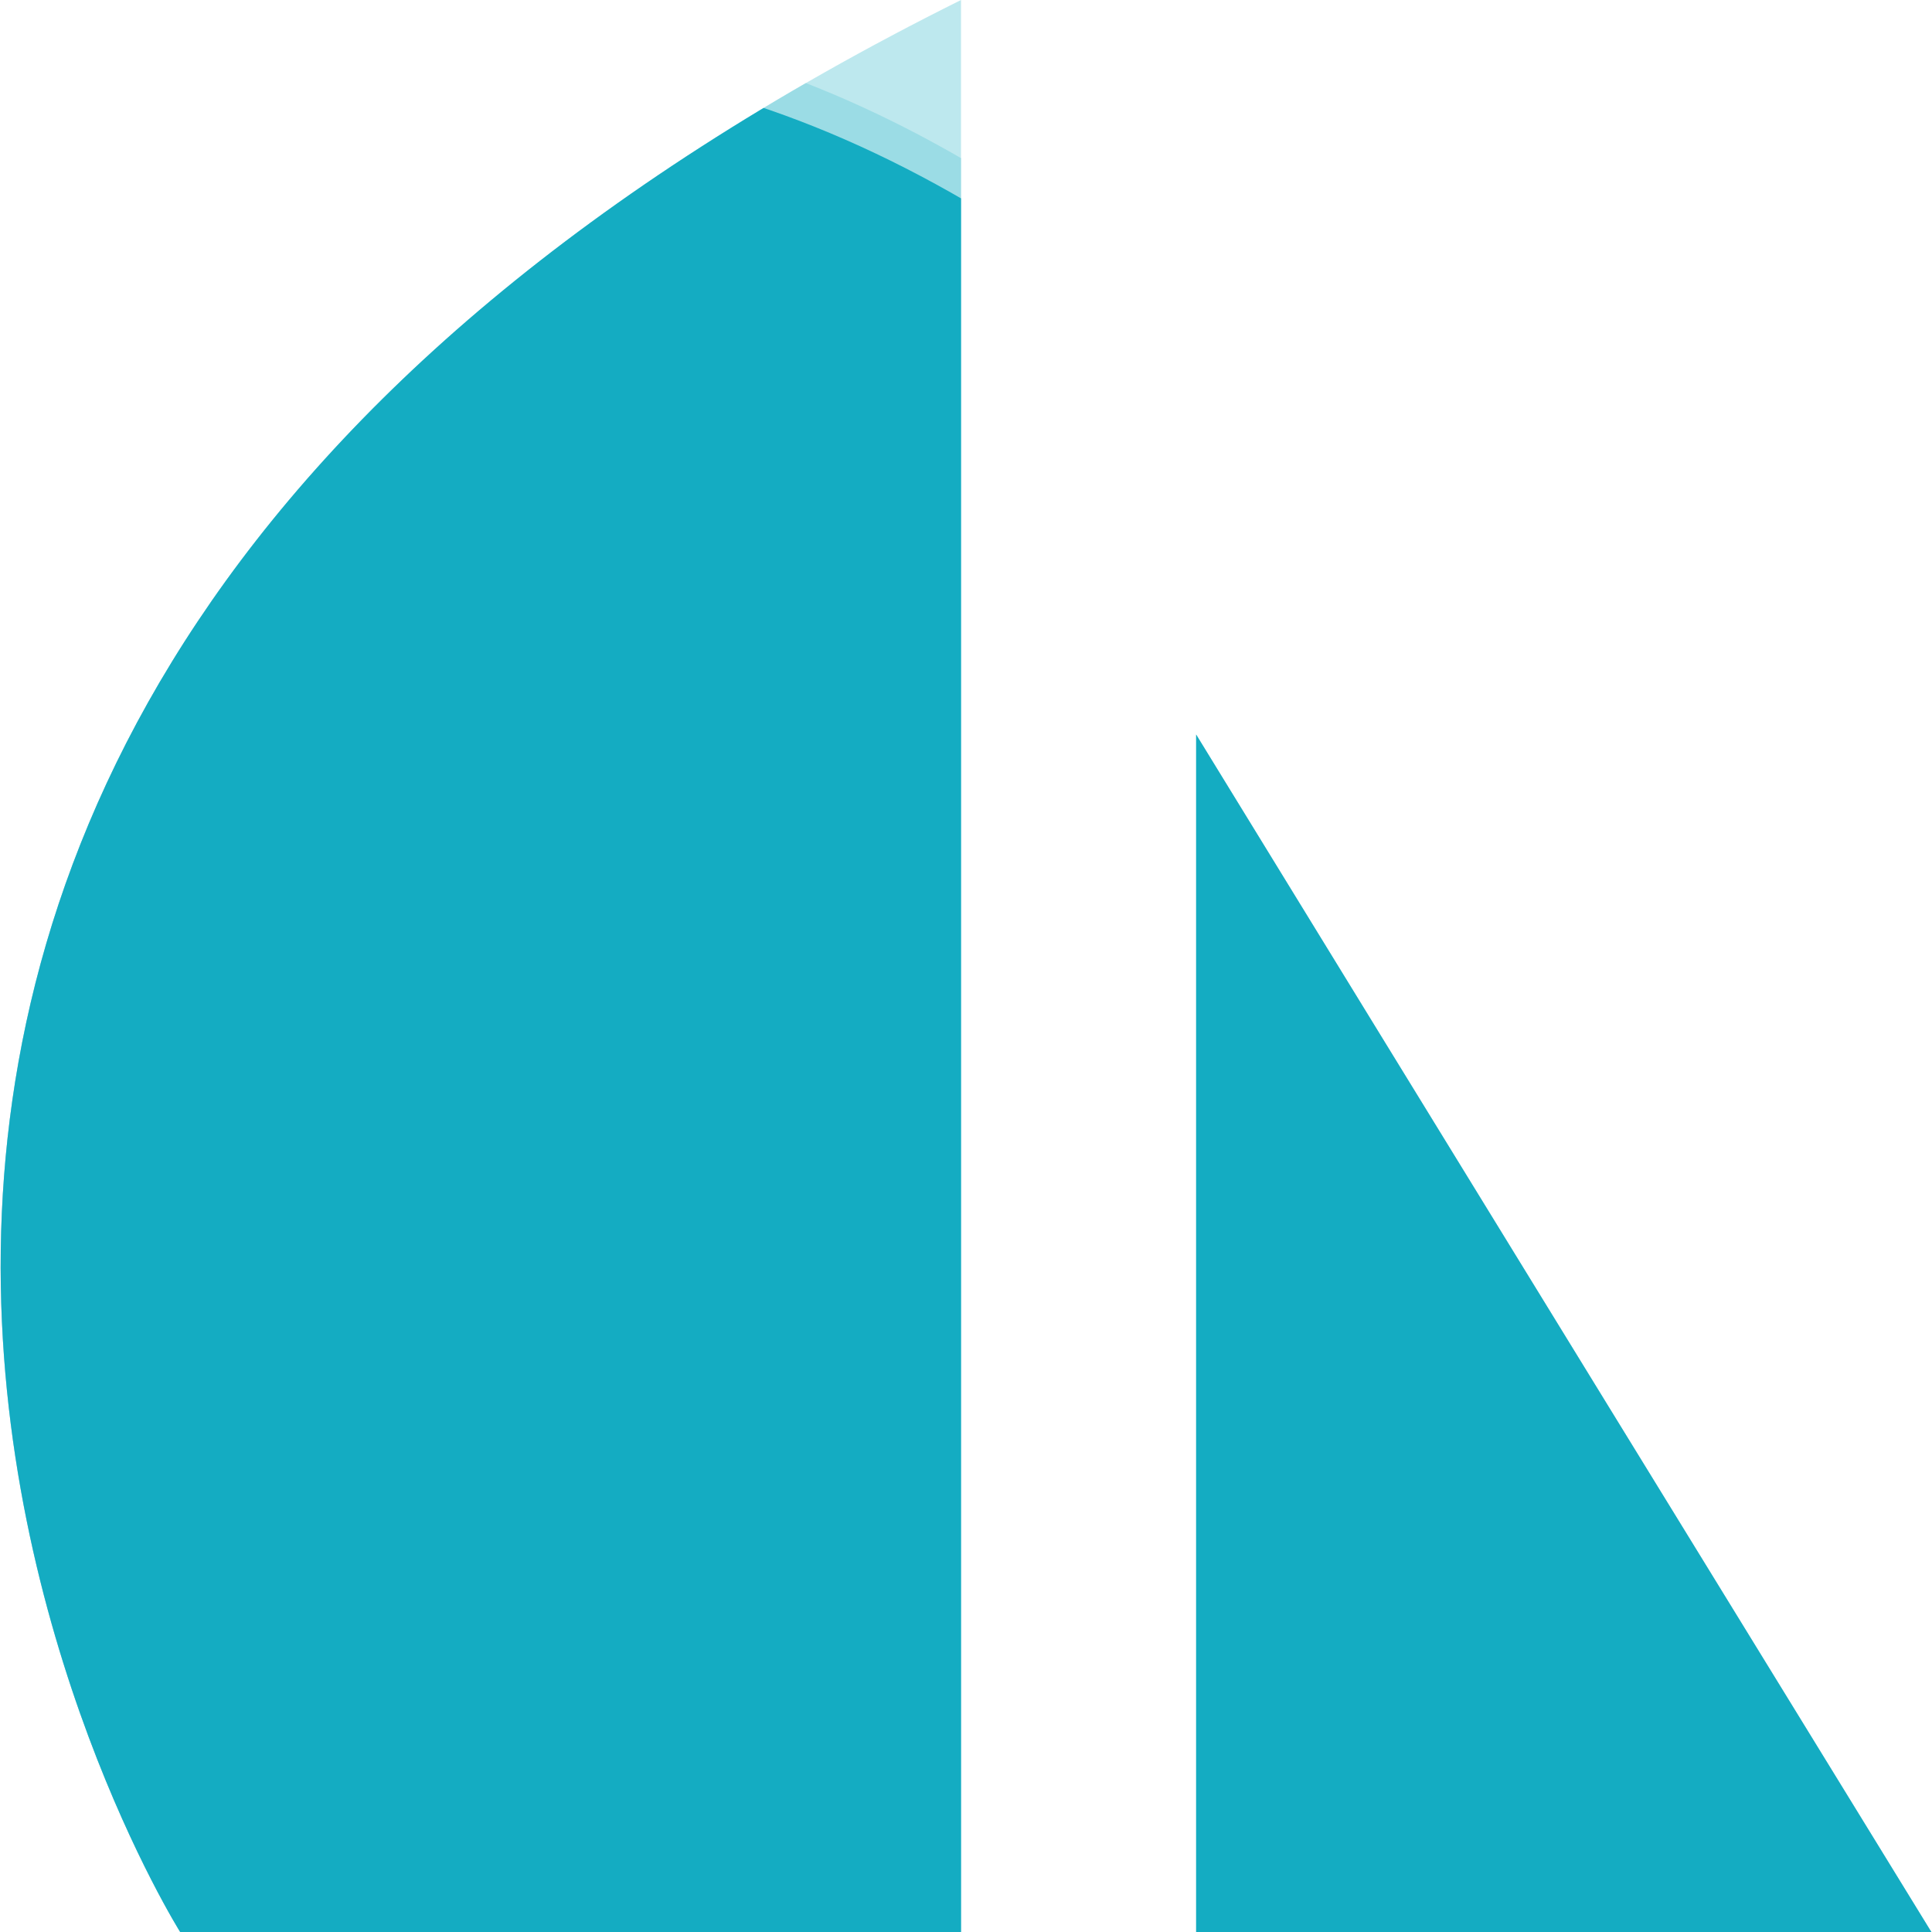
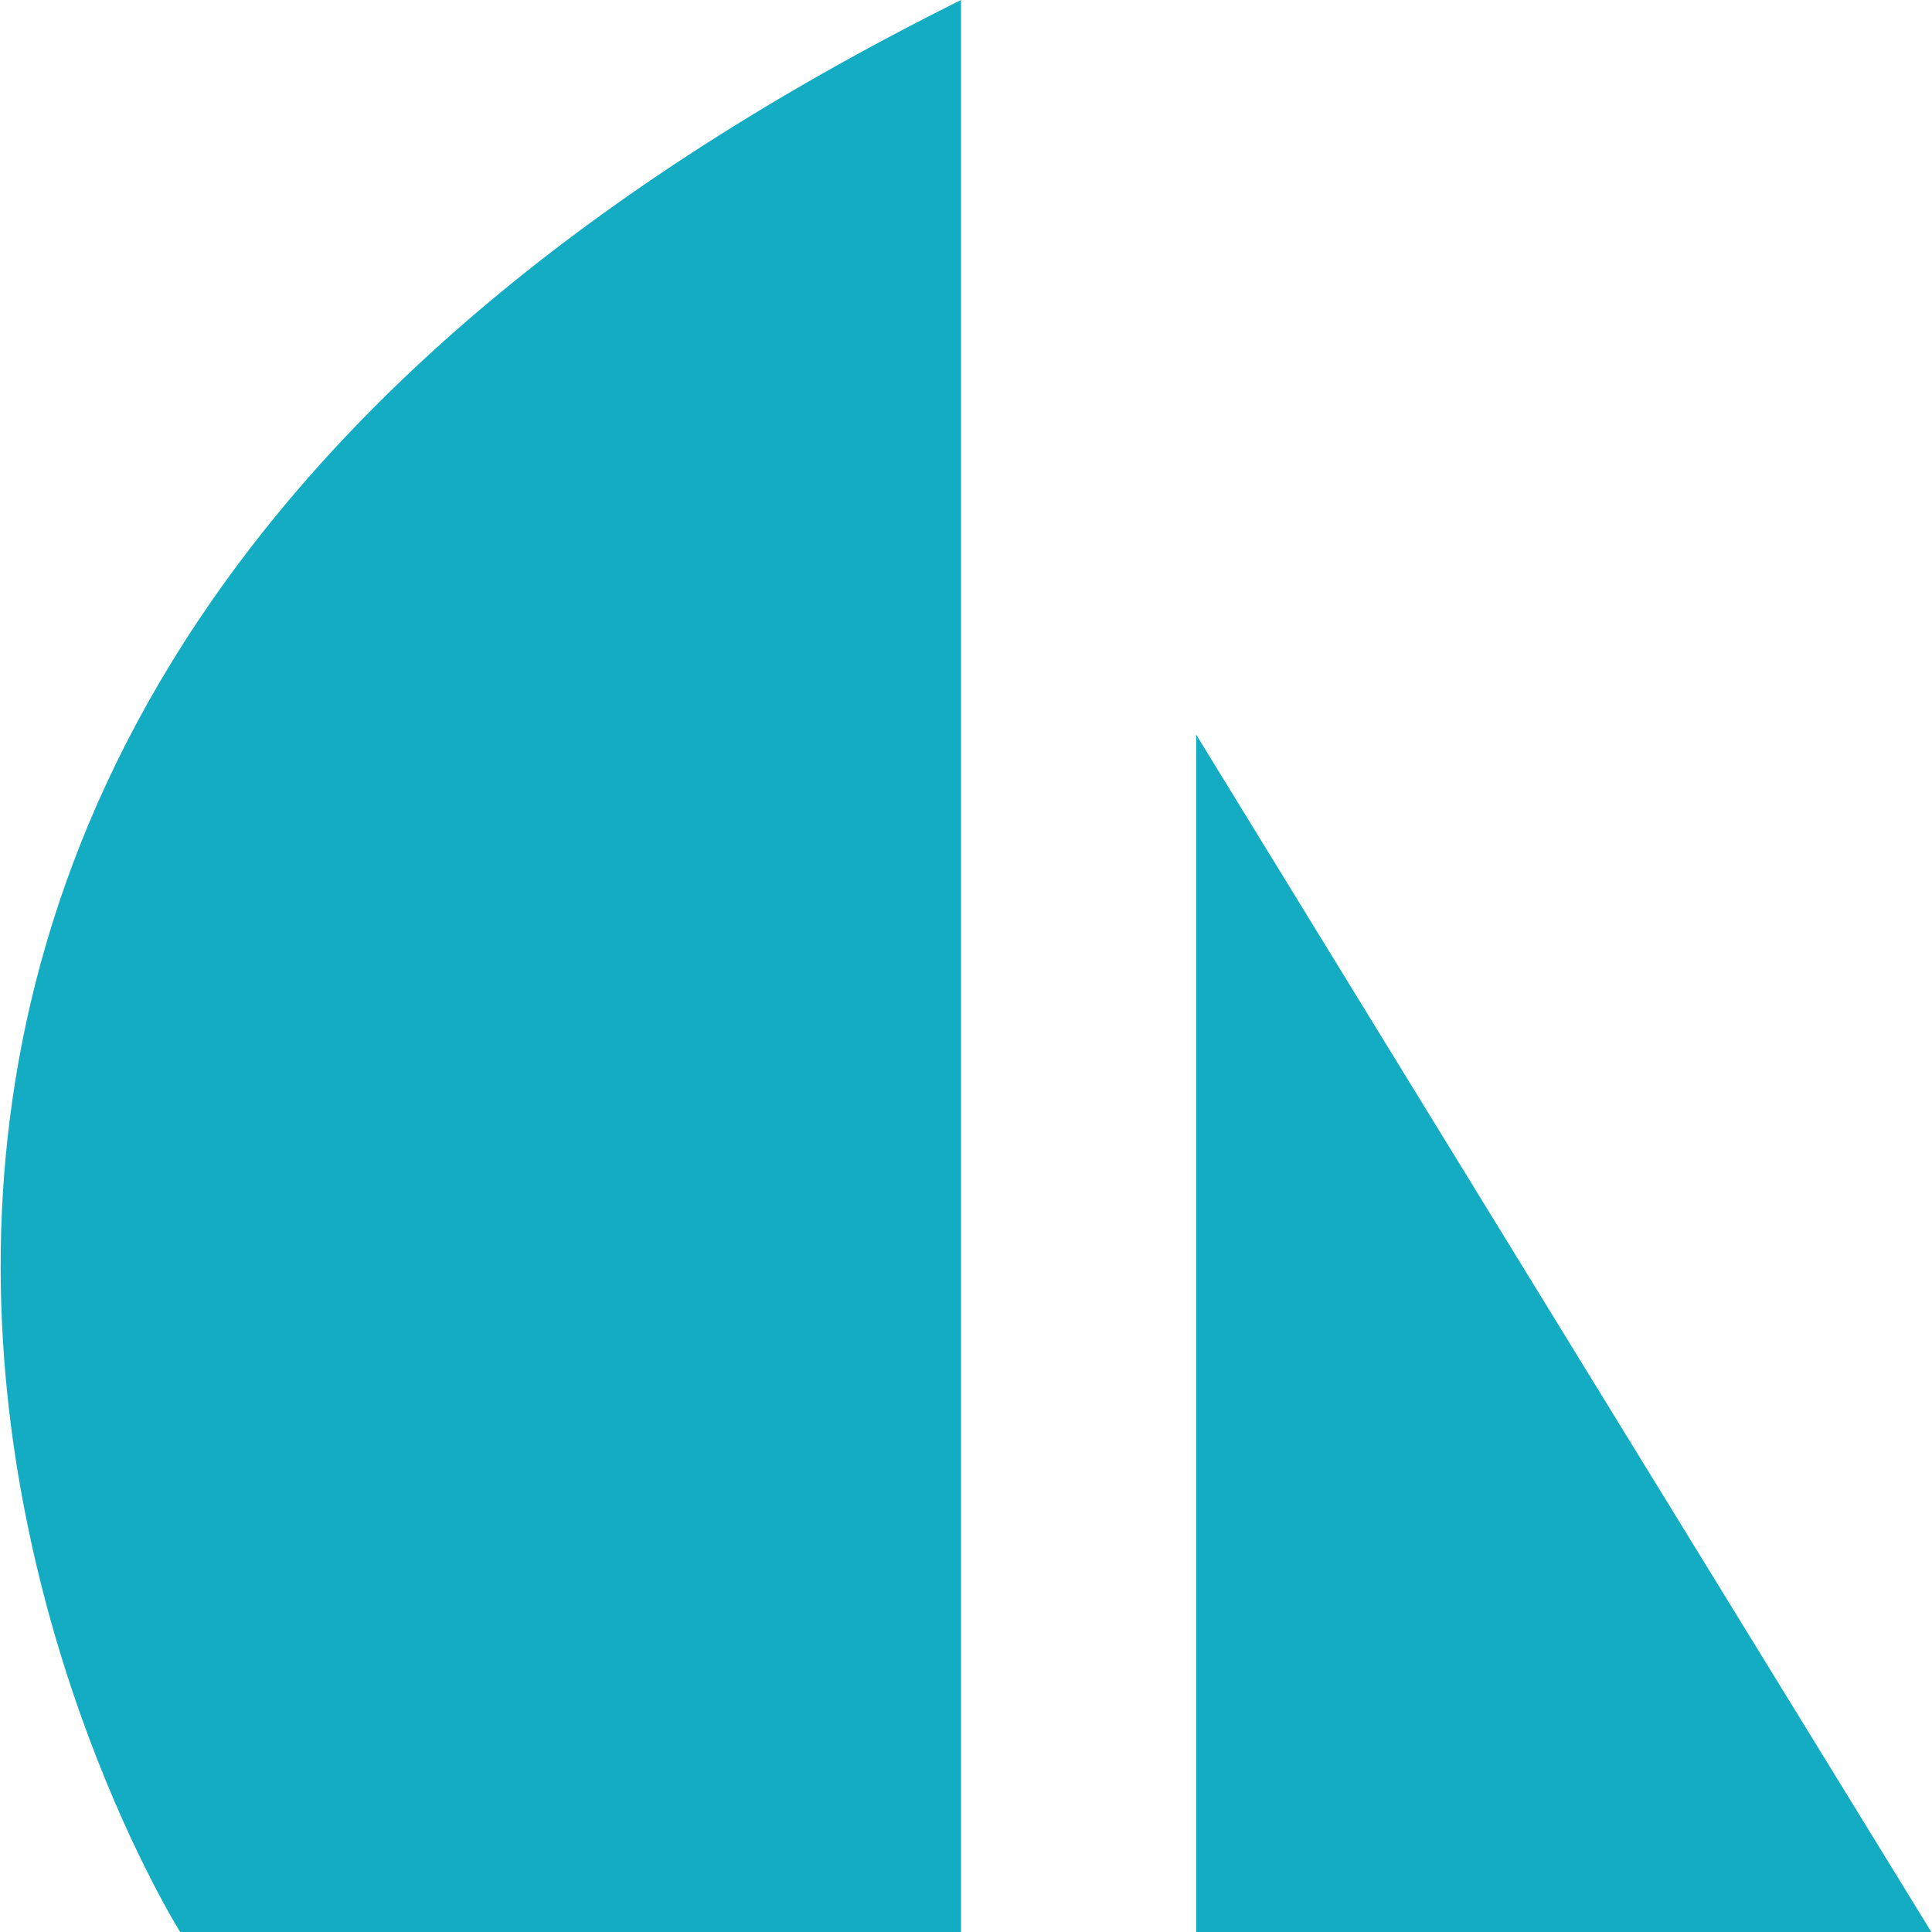
<svg xmlns="http://www.w3.org/2000/svg" viewBox="0 0 24 24" role="img" aria-label="Sails.js">
-   <defs>
-     <clipPath id="tss_sailsdotjs_clip">
-       <path clip-rule="evenodd" d="M2.238 24S-6.938 9.398 11.938 0v24H2.238M14.859 24V9.125s3.012 4.914 9.133 14.875h-9.133" />
-     </clipPath>
-   </defs>
-   <style>@keyframes tss_sailsdotjs_w1{0%{transform:translate(-20px,19px)}36%,80%{transform:translate(-2px,-2px)}100%{transform:translate(-20px,19px)}}@keyframes tss_sailsdotjs_w2{0%{transform:translate(0px,20px)}34%,80%{transform:translate(-14px,-1.5px)}100%{transform:translate(0px,20px)}}.tss_sailsdotjs_w1{animation:tss_sailsdotjs_w1 3.6s cubic-bezier(0.22,1,0.36,1) infinite}.tss_sailsdotjs_w2{animation:tss_sailsdotjs_w2 3.6s cubic-bezier(0.22,1,0.36,1) infinite}@media (prefers-reduced-motion: reduce){.tss_sailsdotjs_w1,.tss_sailsdotjs_w2{animation:none!important;transform:translate(0,-4px)!important}}</style>
-   <path fill="#14ACC2" fill-opacity="0.28" fill-rule="evenodd" d="M2.238 24S-6.938 9.398 11.938 0v24H2.238M14.859 24V9.125s3.012 4.914 9.133 14.875h-9.133" />
-   <g clip-path="url(#tss_sailsdotjs_clip)">
-     <path class="tss_sailsdotjs_w2" fill="#8ED7E2" fill-opacity="0.7" d="M-24 2 Q-18 -1.5 -12 2 T0 2 T12 2 T24 2 T36 2 T48 2 V28 H-24 Z" />
-     <path class="tss_sailsdotjs_w1" fill="#14ACC2" d="M-24 2.5 Q-18 -1 -12 2.5 T0 2.5 T12 2.5 T24 2.5 T36 2.5 T48 2.5 V28 H-24 Z" />
+   <style>@keyframes tss_sailsdotjs_al{0%{opacity:0}4%,92%{opacity:1}98%,100%{opacity:0}}@keyframes tss_sailsdotjs_pl{0%,58%{transform:scale(1)}79%{transform:scale(1.02)}100%{transform:scale(1)}}.tss_sailsdotjs_al{animation:tss_sailsdotjs_al 3.6s linear infinite}.tss_sailsdotjs_pl{transform-box:fill-box;transform-origin:50% 50%;animation:tss_sailsdotjs_pl 3.6s ease-in-out infinite}@keyframes tss_sailsdotjs_pt0{0%,0%{opacity:0;transform:translateY(7px)}18%,100%{opacity:1;transform:translateY(0)}}.tss_sailsdotjs_pt0{transform-box:fill-box;transform-origin:50% 100%;animation:tss_sailsdotjs_pt0 3.6s cubic-bezier(.22,1,.36,1) infinite}@keyframes tss_sailsdotjs_pt1{0%,11%{opacity:0;transform:translateY(7px)}29%,100%{opacity:1;transform:translateY(0)}}.tss_sailsdotjs_pt1{transform-box:fill-box;transform-origin:50% 100%;animation:tss_sailsdotjs_pt1 3.6s cubic-bezier(.22,1,.36,1) infinite}@media (prefers-reduced-motion: reduce){.tss_sailsdotjs_al,.tss_sailsdotjs_pl{animation:none!important}.tss_sailsdotjs_al{opacity:1!important}.tss_sailsdotjs_pl{transform:none!important}.tss_sailsdotjs_pt0{animation:none!important;opacity:1!important;transform:none!important}.tss_sailsdotjs_pt1{animation:none!important;opacity:1!important;transform:none!important}}</style>
+   <g class="tss_sailsdotjs_al">
+     <g class="tss_sailsdotjs_pl">
+       <g class="tss_sailsdotjs_pt0">
+         <path fill="#14ACC2" fill-rule="evenodd" d="M2.238 24 S-6.938 9.398 11.938 0 v24 H2.238" />
+       </g>
+       <g class="tss_sailsdotjs_pt1">
+         <path fill="#14ACC2" fill-rule="evenodd" d="M14.859 24 V9.125 s3.012 4.914 9.133 14.875 h-9.133" />
+       </g>
+     </g>
  </g>
</svg>
